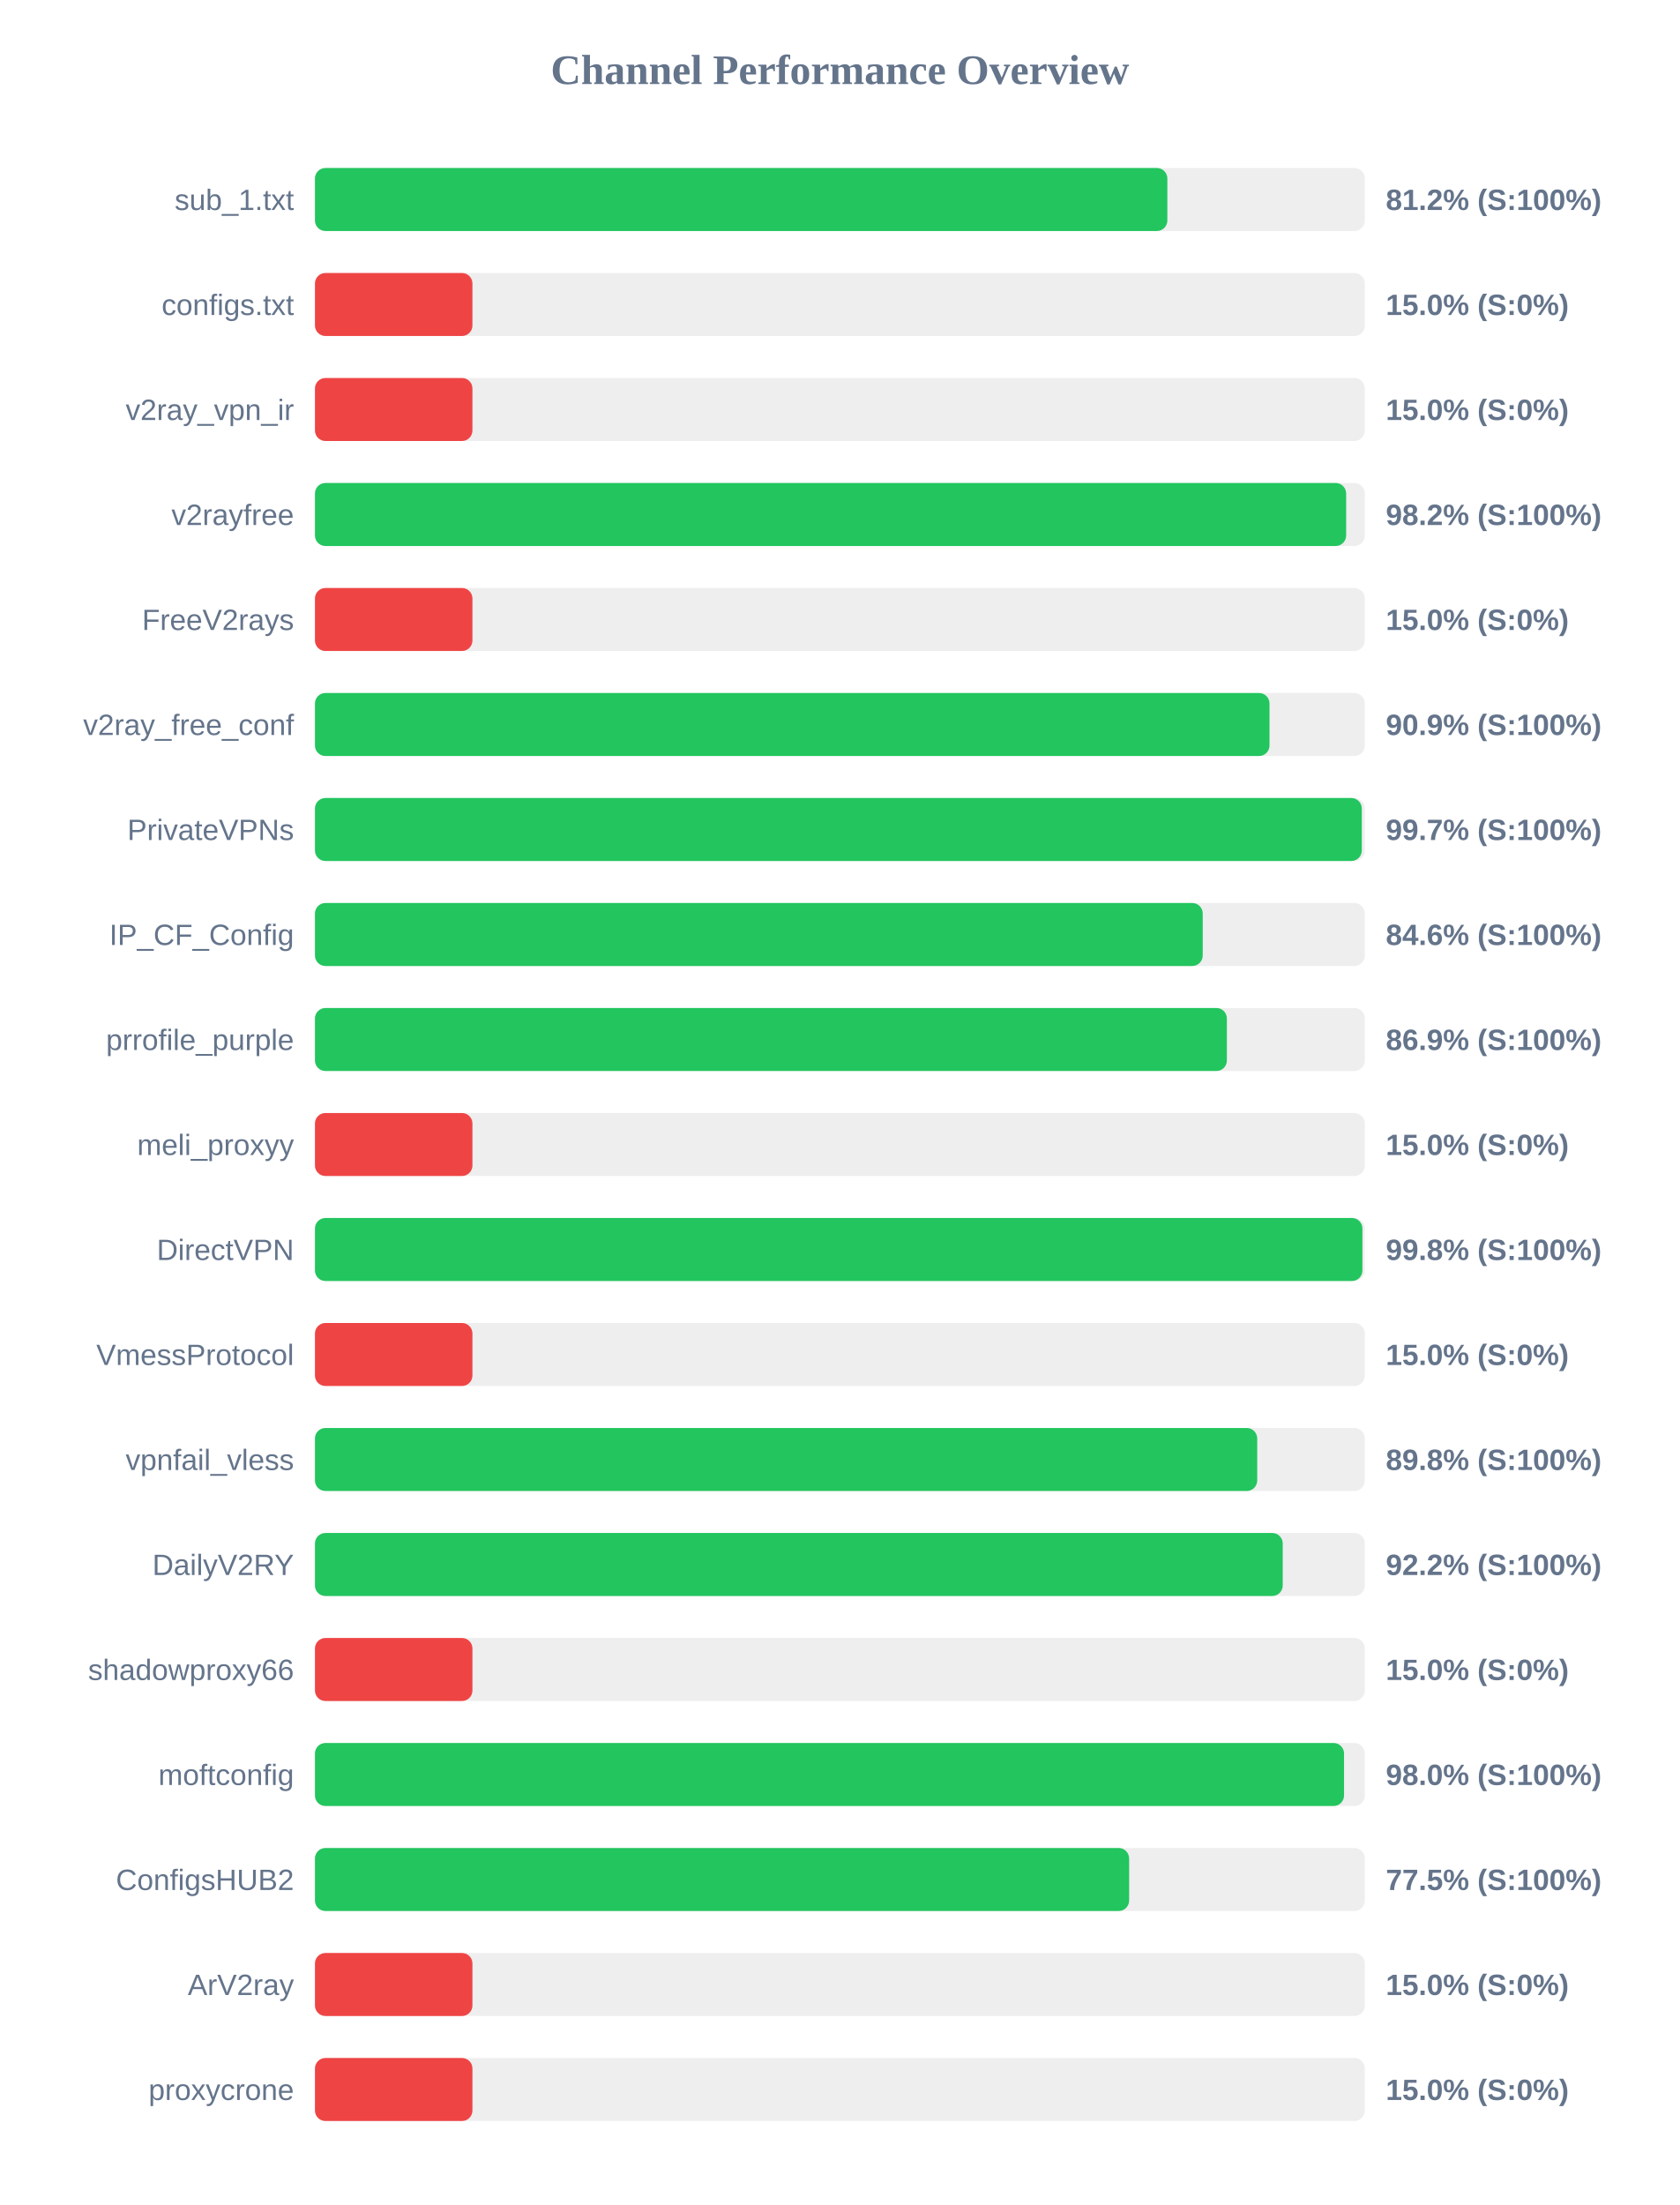
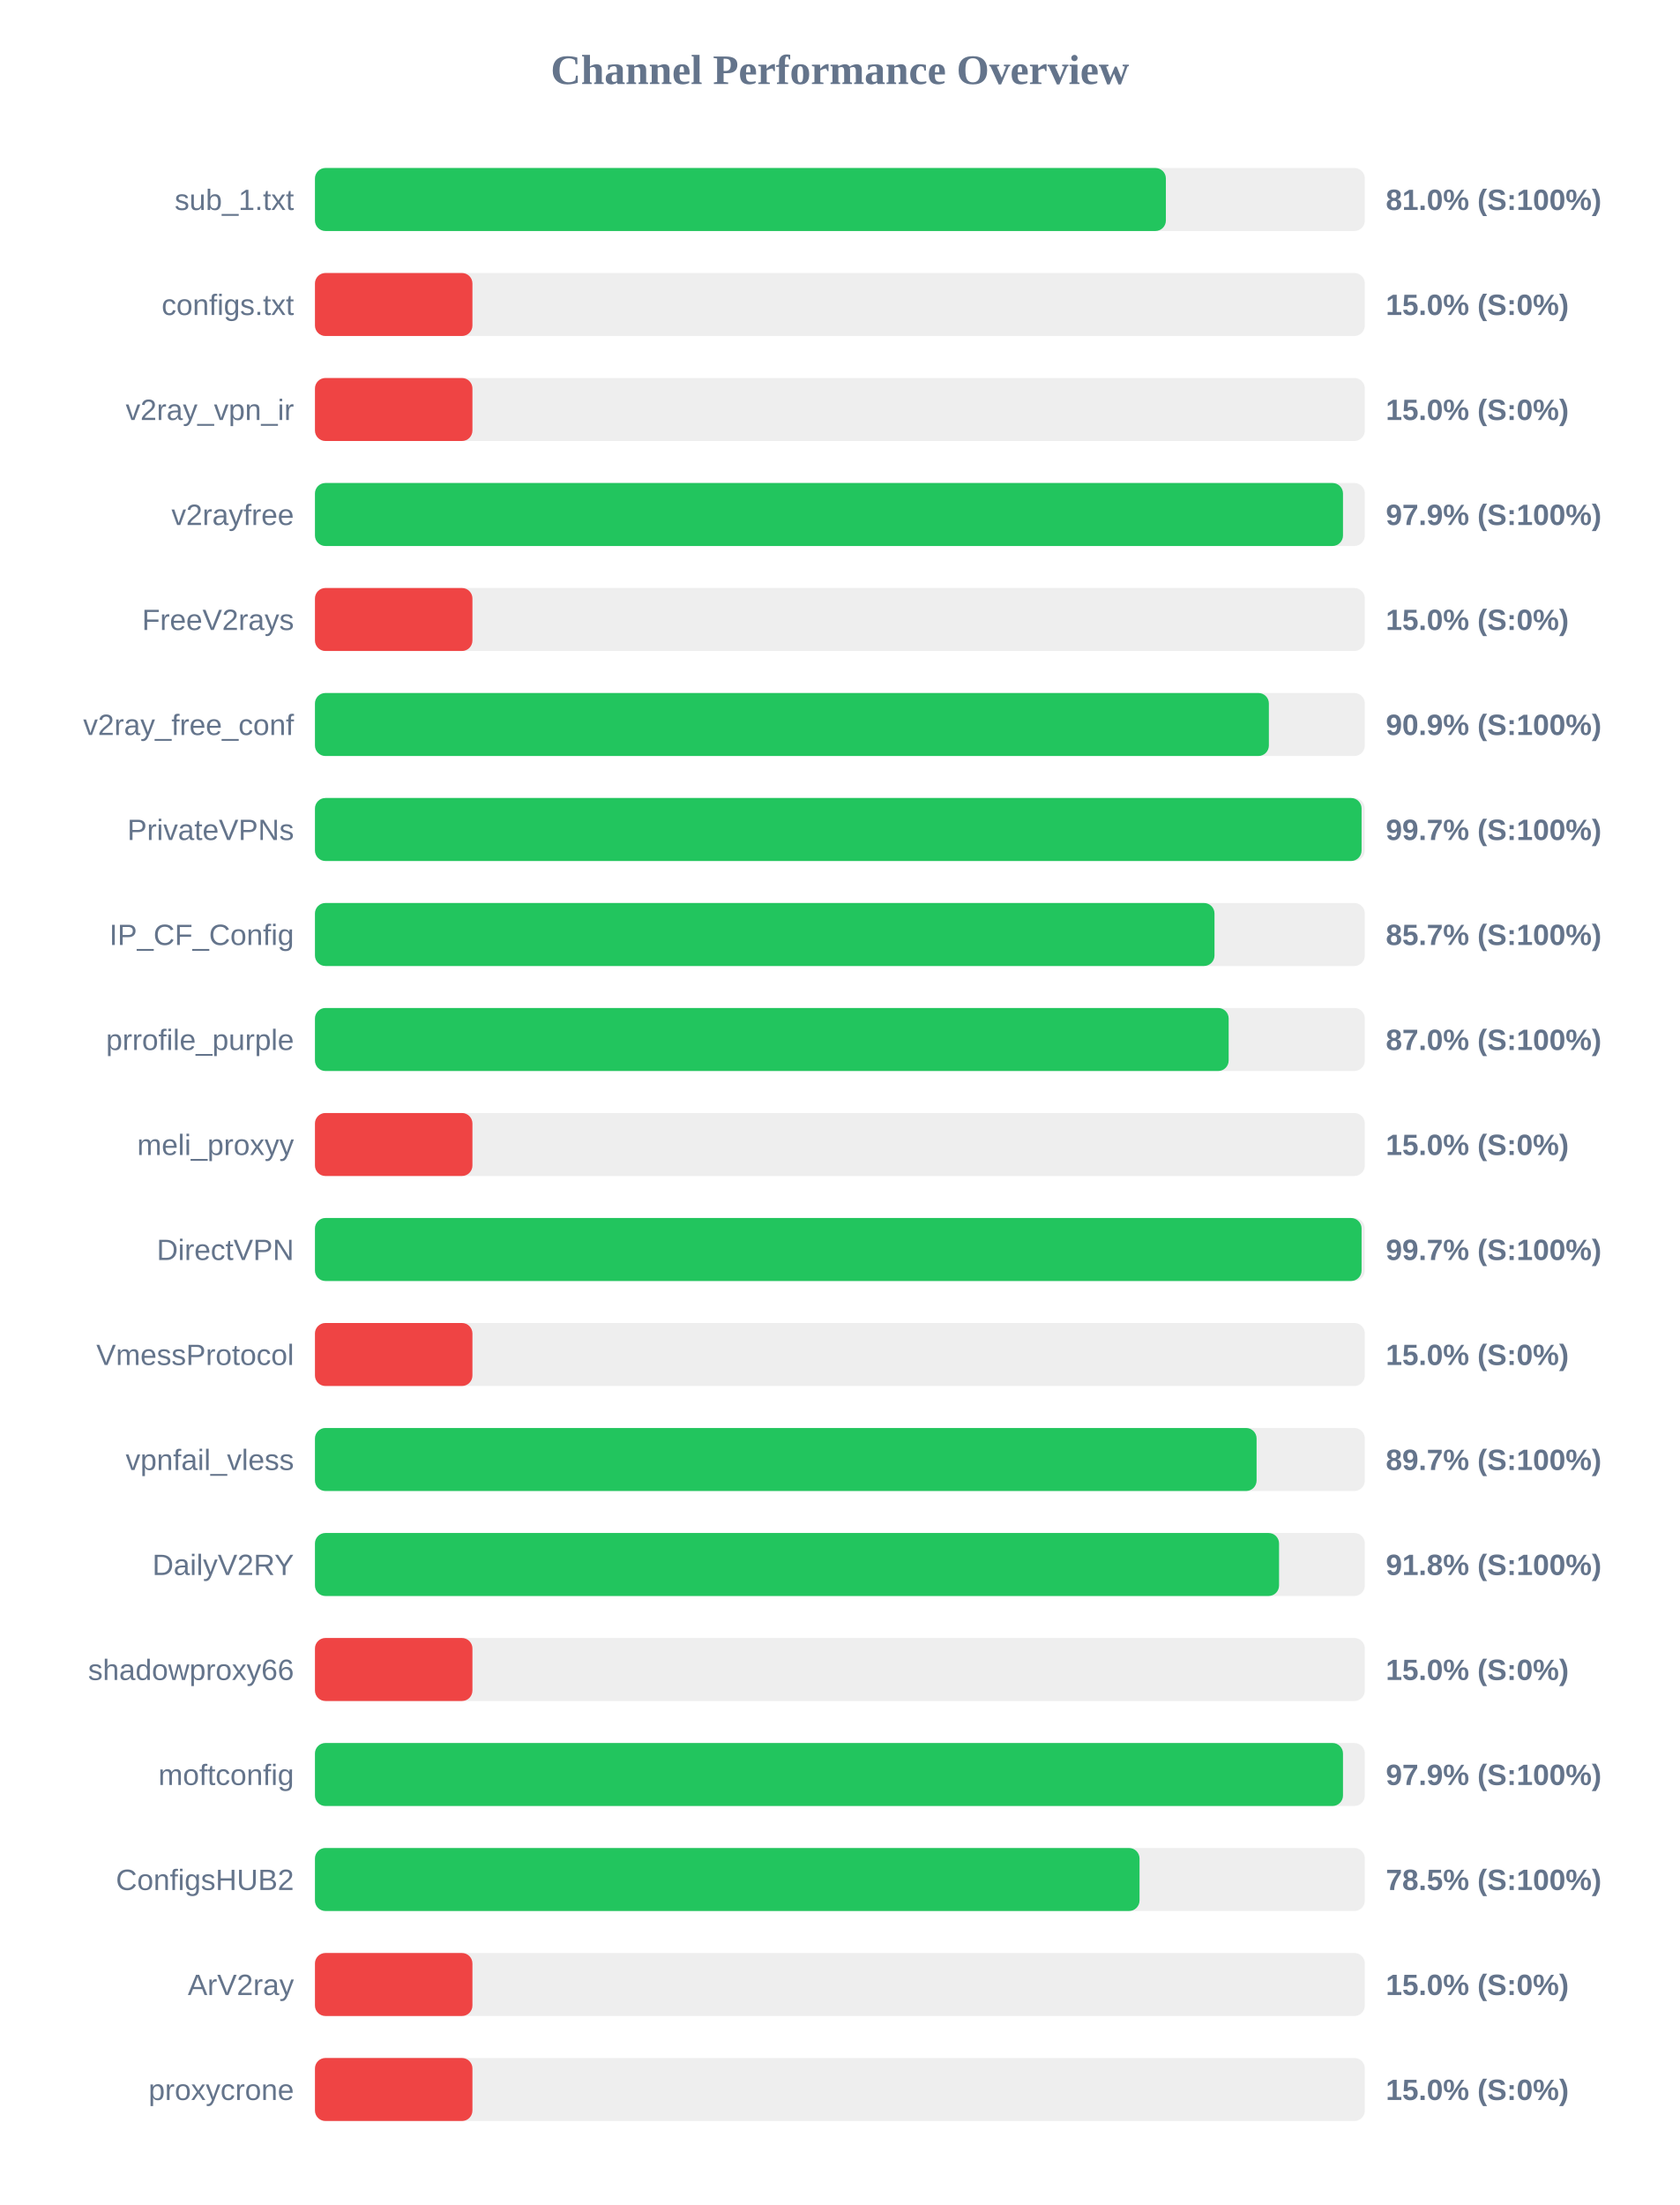
<svg xmlns="http://www.w3.org/2000/svg" width="800" height="1050" version="1.1">
  <style>
        .row { font: 14px Arial; fill: #64748b; }
        .score { font: bold 14px Arial; fill: #64748b; }
    </style>
  <text x="400" y="40" text-anchor="middle" font-size="20px" font-weight="bold" fill="#64748b">Channel Performance Overview</text>
  <rect x="150" y="80" width="500" height="30" fill="#eee" rx="5" />
-   <rect x="150" y="80" width="405.95" height="30" fill="#22c55e" rx="5" />
+   <rect x="150" y="80" width="405.25" height="30" fill="#22c55e" rx="5" />
  <text x="140" y="100" text-anchor="end" class="row">sub_1.txt</text>
-   <text x="660" y="100" text-anchor="start" class="score">81.2% (S:100%)</text>
+   <text x="660" y="100" text-anchor="start" class="score">81.0% (S:100%)</text>
  <rect x="150" y="130" width="500" height="30" fill="#eee" rx="5" />
  <rect x="150" y="130" width="75.0" height="30" fill="#ef4444" rx="5" />
  <text x="140" y="150" text-anchor="end" class="row">configs.txt</text>
  <text x="660" y="150" text-anchor="start" class="score">15.0% (S:0%)</text>
  <rect x="150" y="180" width="500" height="30" fill="#eee" rx="5" />
  <rect x="150" y="180" width="75.0" height="30" fill="#ef4444" rx="5" />
  <text x="140" y="200" text-anchor="end" class="row">v2ray_vpn_ir</text>
  <text x="660" y="200" text-anchor="start" class="score">15.0% (S:0%)</text>
  <rect x="150" y="230" width="500" height="30" fill="#eee" rx="5" />
-   <rect x="150" y="230" width="491.1" height="30" fill="#22c55e" rx="5" />
+   <rect x="150" y="230" width="489.6" height="30" fill="#22c55e" rx="5" />
  <text x="140" y="250" text-anchor="end" class="row">v2rayfree</text>
-   <text x="660" y="250" text-anchor="start" class="score">98.2% (S:100%)</text>
+   <text x="660" y="250" text-anchor="start" class="score">97.9% (S:100%)</text>
  <rect x="150" y="280" width="500" height="30" fill="#eee" rx="5" />
  <rect x="150" y="280" width="75.0" height="30" fill="#ef4444" rx="5" />
  <text x="140" y="300" text-anchor="end" class="row">FreeV2rays</text>
  <text x="660" y="300" text-anchor="start" class="score">15.0% (S:0%)</text>
  <rect x="150" y="330" width="500" height="30" fill="#eee" rx="5" />
-   <rect x="150" y="330" width="454.6" height="30" fill="#22c55e" rx="5" />
+   <rect x="150" y="330" width="454.3" height="30" fill="#22c55e" rx="5" />
  <text x="140" y="350" text-anchor="end" class="row">v2ray_free_conf</text>
  <text x="660" y="350" text-anchor="start" class="score">90.9% (S:100%)</text>
  <rect x="150" y="380" width="500" height="30" fill="#eee" rx="5" />
-   <rect x="150" y="380" width="498.55" height="30" fill="#22c55e" rx="5" />
+   <rect x="150" y="380" width="498.45" height="30" fill="#22c55e" rx="5" />
  <text x="140" y="400" text-anchor="end" class="row">PrivateVPNs</text>
  <text x="660" y="400" text-anchor="start" class="score">99.7% (S:100%)</text>
  <rect x="150" y="430" width="500" height="30" fill="#eee" rx="5" />
-   <rect x="150" y="430" width="422.8" height="30" fill="#22c55e" rx="5" />
+   <rect x="150" y="430" width="428.4" height="30" fill="#22c55e" rx="5" />
  <text x="140" y="450" text-anchor="end" class="row">IP_CF_Config</text>
-   <text x="660" y="450" text-anchor="start" class="score">84.6% (S:100%)</text>
+   <text x="660" y="450" text-anchor="start" class="score">85.7% (S:100%)</text>
  <rect x="150" y="480" width="500" height="30" fill="#eee" rx="5" />
-   <rect x="150" y="480" width="434.3" height="30" fill="#22c55e" rx="5" />
+   <rect x="150" y="480" width="435.15" height="30" fill="#22c55e" rx="5" />
  <text x="140" y="500" text-anchor="end" class="row">prrofile_purple</text>
-   <text x="660" y="500" text-anchor="start" class="score">86.9% (S:100%)</text>
+   <text x="660" y="500" text-anchor="start" class="score">87.0% (S:100%)</text>
  <rect x="150" y="530" width="500" height="30" fill="#eee" rx="5" />
  <rect x="150" y="530" width="75.0" height="30" fill="#ef4444" rx="5" />
  <text x="140" y="550" text-anchor="end" class="row">meli_proxyy</text>
  <text x="660" y="550" text-anchor="start" class="score">15.0% (S:0%)</text>
  <rect x="150" y="580" width="500" height="30" fill="#eee" rx="5" />
-   <rect x="150" y="580" width="498.85" height="30" fill="#22c55e" rx="5" />
+   <rect x="150" y="580" width="498.45" height="30" fill="#22c55e" rx="5" />
  <text x="140" y="600" text-anchor="end" class="row">DirectVPN</text>
-   <text x="660" y="600" text-anchor="start" class="score">99.8% (S:100%)</text>
+   <text x="660" y="600" text-anchor="start" class="score">99.7% (S:100%)</text>
  <rect x="150" y="630" width="500" height="30" fill="#eee" rx="5" />
  <rect x="150" y="630" width="75.0" height="30" fill="#ef4444" rx="5" />
  <text x="140" y="650" text-anchor="end" class="row">VmessProtocol</text>
  <text x="660" y="650" text-anchor="start" class="score">15.0% (S:0%)</text>
  <rect x="150" y="680" width="500" height="30" fill="#eee" rx="5" />
-   <rect x="150" y="680" width="448.75" height="30" fill="#22c55e" rx="5" />
+   <rect x="150" y="680" width="448.45" height="30" fill="#22c55e" rx="5" />
  <text x="140" y="700" text-anchor="end" class="row">vpnfail_vless</text>
-   <text x="660" y="700" text-anchor="start" class="score">89.8% (S:100%)</text>
+   <text x="660" y="700" text-anchor="start" class="score">89.7% (S:100%)</text>
  <rect x="150" y="730" width="500" height="30" fill="#eee" rx="5" />
-   <rect x="150" y="730" width="460.9" height="30" fill="#22c55e" rx="5" />
+   <rect x="150" y="730" width="459.15" height="30" fill="#22c55e" rx="5" />
  <text x="140" y="750" text-anchor="end" class="row">DailyV2RY</text>
-   <text x="660" y="750" text-anchor="start" class="score">92.2% (S:100%)</text>
+   <text x="660" y="750" text-anchor="start" class="score">91.8% (S:100%)</text>
  <rect x="150" y="780" width="500" height="30" fill="#eee" rx="5" />
  <rect x="150" y="780" width="75.0" height="30" fill="#ef4444" rx="5" />
  <text x="140" y="800" text-anchor="end" class="row">shadowproxy66</text>
  <text x="660" y="800" text-anchor="start" class="score">15.0% (S:0%)</text>
  <rect x="150" y="830" width="500" height="30" fill="#eee" rx="5" />
-   <rect x="150" y="830" width="490.1" height="30" fill="#22c55e" rx="5" />
+   <rect x="150" y="830" width="489.6" height="30" fill="#22c55e" rx="5" />
  <text x="140" y="850" text-anchor="end" class="row">moftconfig</text>
-   <text x="660" y="850" text-anchor="start" class="score">98.0% (S:100%)</text>
+   <text x="660" y="850" text-anchor="start" class="score">97.9% (S:100%)</text>
  <rect x="150" y="880" width="500" height="30" fill="#eee" rx="5" />
-   <rect x="150" y="880" width="387.75" height="30" fill="#22c55e" rx="5" />
+   <rect x="150" y="880" width="392.7" height="30" fill="#22c55e" rx="5" />
  <text x="140" y="900" text-anchor="end" class="row">ConfigsHUB2</text>
-   <text x="660" y="900" text-anchor="start" class="score">77.5% (S:100%)</text>
+   <text x="660" y="900" text-anchor="start" class="score">78.5% (S:100%)</text>
  <rect x="150" y="930" width="500" height="30" fill="#eee" rx="5" />
  <rect x="150" y="930" width="75.0" height="30" fill="#ef4444" rx="5" />
  <text x="140" y="950" text-anchor="end" class="row">ArV2ray</text>
  <text x="660" y="950" text-anchor="start" class="score">15.0% (S:0%)</text>
  <rect x="150" y="980" width="500" height="30" fill="#eee" rx="5" />
  <rect x="150" y="980" width="75.0" height="30" fill="#ef4444" rx="5" />
  <text x="140" y="1000" text-anchor="end" class="row">proxycrone</text>
  <text x="660" y="1000" text-anchor="start" class="score">15.0% (S:0%)</text>
</svg>
